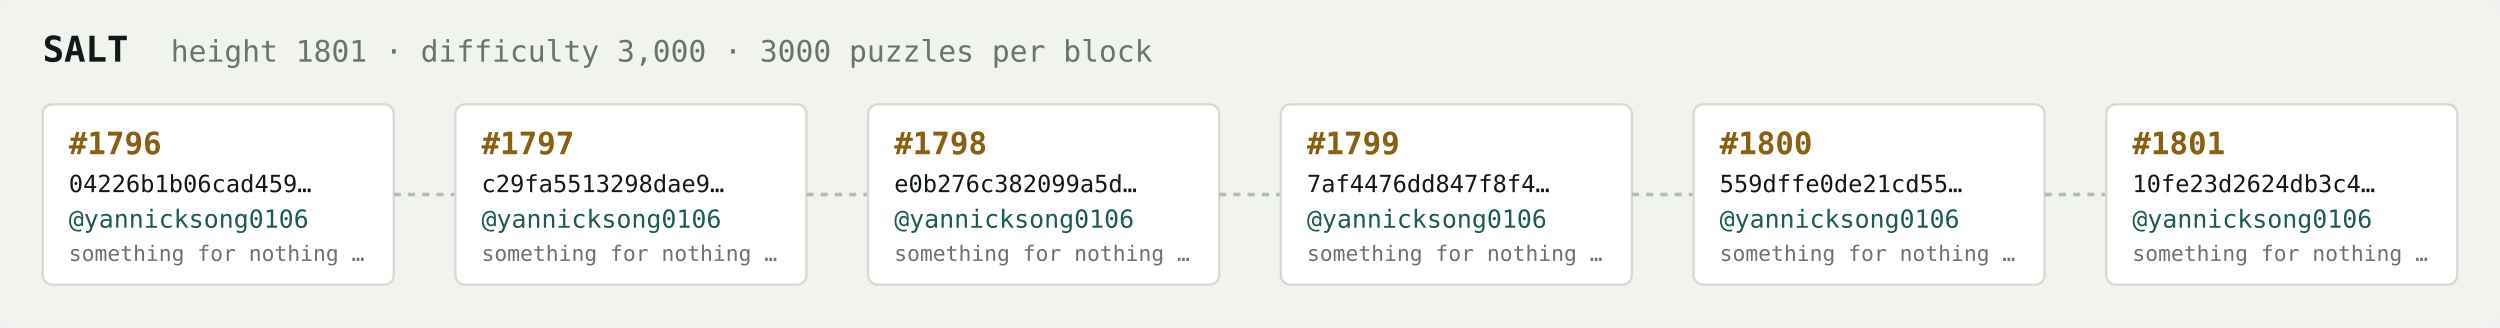
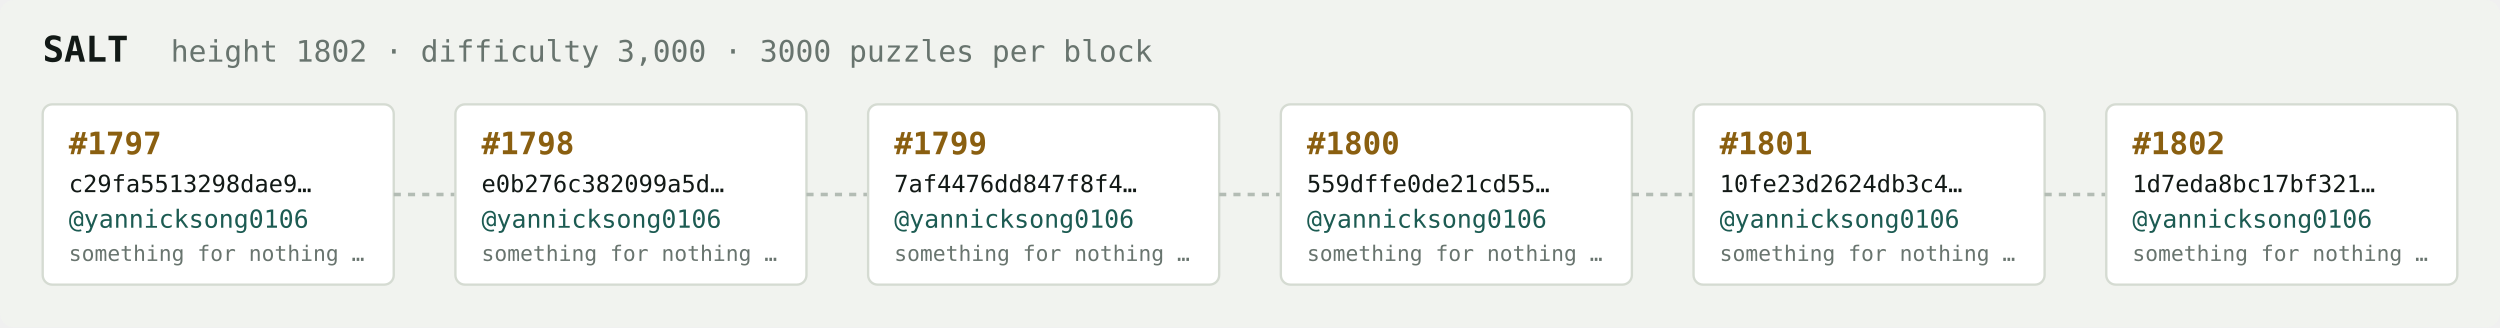
<svg xmlns="http://www.w3.org/2000/svg" width="1054" height="138" viewBox="0 0 1054 138" font-family="ui-monospace,SFMono-Regular,Menlo,monospace">
  <rect fill="#f1f3ef" width="1054" height="138" rx="6" />
  <text x="18" y="26" fill="#121916" font-size="15" font-weight="700">SALT</text>
-   <text x="72" y="26" fill="#68746e" font-size="12.5">height 1801 · difficulty 3,000 · 3000 puzzles per block</text>
+   <text x="72" y="26" fill="#68746e" font-size="12.5">height 1802 · difficulty 3,000 · 3000 puzzles per block</text>
  <rect x="18" y="44" width="148" height="76" rx="4" fill="#ffffff" stroke="#d5dbd2" stroke-width="1" />
-   <text x="29" y="65" fill="#8a5f10" font-size="13" font-weight="700">#1796</text>
-   <text x="29" y="81" fill="#121916" font-size="10">04226b1b06cad459…</text>
+   <text x="29" y="65" fill="#8a5f10" font-size="13" font-weight="700">#1797</text>
+   <text x="29" y="81" fill="#121916" font-size="10">c29fa5513298dae9…</text>
  <text x="29" y="96" fill="#1c5b52" font-size="10.5">@yannicksong0106</text>
  <text x="29" y="110" fill="#68746e" font-size="9">something for nothing …</text>
  <line x1="166" y1="82.0" x2="192" y2="82.0" stroke="#b3bcb4" stroke-width="1.5" stroke-dasharray="3 3" />
  <rect x="192" y="44" width="148" height="76" rx="4" fill="#ffffff" stroke="#d5dbd2" stroke-width="1" />
-   <text x="203" y="65" fill="#8a5f10" font-size="13" font-weight="700">#1797</text>
-   <text x="203" y="81" fill="#121916" font-size="10">c29fa5513298dae9…</text>
+   <text x="203" y="65" fill="#8a5f10" font-size="13" font-weight="700">#1798</text>
+   <text x="203" y="81" fill="#121916" font-size="10">e0b276c382099a5d…</text>
  <text x="203" y="96" fill="#1c5b52" font-size="10.5">@yannicksong0106</text>
  <text x="203" y="110" fill="#68746e" font-size="9">something for nothing …</text>
  <line x1="340" y1="82.0" x2="366" y2="82.0" stroke="#b3bcb4" stroke-width="1.5" stroke-dasharray="3 3" />
  <rect x="366" y="44" width="148" height="76" rx="4" fill="#ffffff" stroke="#d5dbd2" stroke-width="1" />
-   <text x="377" y="65" fill="#8a5f10" font-size="13" font-weight="700">#1798</text>
-   <text x="377" y="81" fill="#121916" font-size="10">e0b276c382099a5d…</text>
+   <text x="377" y="65" fill="#8a5f10" font-size="13" font-weight="700">#1799</text>
+   <text x="377" y="81" fill="#121916" font-size="10">7af4476dd847f8f4…</text>
  <text x="377" y="96" fill="#1c5b52" font-size="10.5">@yannicksong0106</text>
  <text x="377" y="110" fill="#68746e" font-size="9">something for nothing …</text>
  <line x1="514" y1="82.0" x2="540" y2="82.0" stroke="#b3bcb4" stroke-width="1.5" stroke-dasharray="3 3" />
  <rect x="540" y="44" width="148" height="76" rx="4" fill="#ffffff" stroke="#d5dbd2" stroke-width="1" />
-   <text x="551" y="65" fill="#8a5f10" font-size="13" font-weight="700">#1799</text>
-   <text x="551" y="81" fill="#121916" font-size="10">7af4476dd847f8f4…</text>
+   <text x="551" y="65" fill="#8a5f10" font-size="13" font-weight="700">#1800</text>
+   <text x="551" y="81" fill="#121916" font-size="10">559dffe0de21cd55…</text>
  <text x="551" y="96" fill="#1c5b52" font-size="10.5">@yannicksong0106</text>
  <text x="551" y="110" fill="#68746e" font-size="9">something for nothing …</text>
  <line x1="688" y1="82.0" x2="714" y2="82.0" stroke="#b3bcb4" stroke-width="1.5" stroke-dasharray="3 3" />
  <rect x="714" y="44" width="148" height="76" rx="4" fill="#ffffff" stroke="#d5dbd2" stroke-width="1" />
-   <text x="725" y="65" fill="#8a5f10" font-size="13" font-weight="700">#1800</text>
-   <text x="725" y="81" fill="#121916" font-size="10">559dffe0de21cd55…</text>
+   <text x="725" y="65" fill="#8a5f10" font-size="13" font-weight="700">#1801</text>
+   <text x="725" y="81" fill="#121916" font-size="10">10fe23d2624db3c4…</text>
  <text x="725" y="96" fill="#1c5b52" font-size="10.5">@yannicksong0106</text>
  <text x="725" y="110" fill="#68746e" font-size="9">something for nothing …</text>
  <line x1="862" y1="82.0" x2="888" y2="82.0" stroke="#b3bcb4" stroke-width="1.5" stroke-dasharray="3 3" />
  <rect x="888" y="44" width="148" height="76" rx="4" fill="#ffffff" stroke="#d5dbd2" stroke-width="1" />
-   <text x="899" y="65" fill="#8a5f10" font-size="13" font-weight="700">#1801</text>
-   <text x="899" y="81" fill="#121916" font-size="10">10fe23d2624db3c4…</text>
+   <text x="899" y="65" fill="#8a5f10" font-size="13" font-weight="700">#1802</text>
+   <text x="899" y="81" fill="#121916" font-size="10">1d7eda8bc17bf321…</text>
  <text x="899" y="96" fill="#1c5b52" font-size="10.5">@yannicksong0106</text>
  <text x="899" y="110" fill="#68746e" font-size="9">something for nothing …</text>
</svg>
